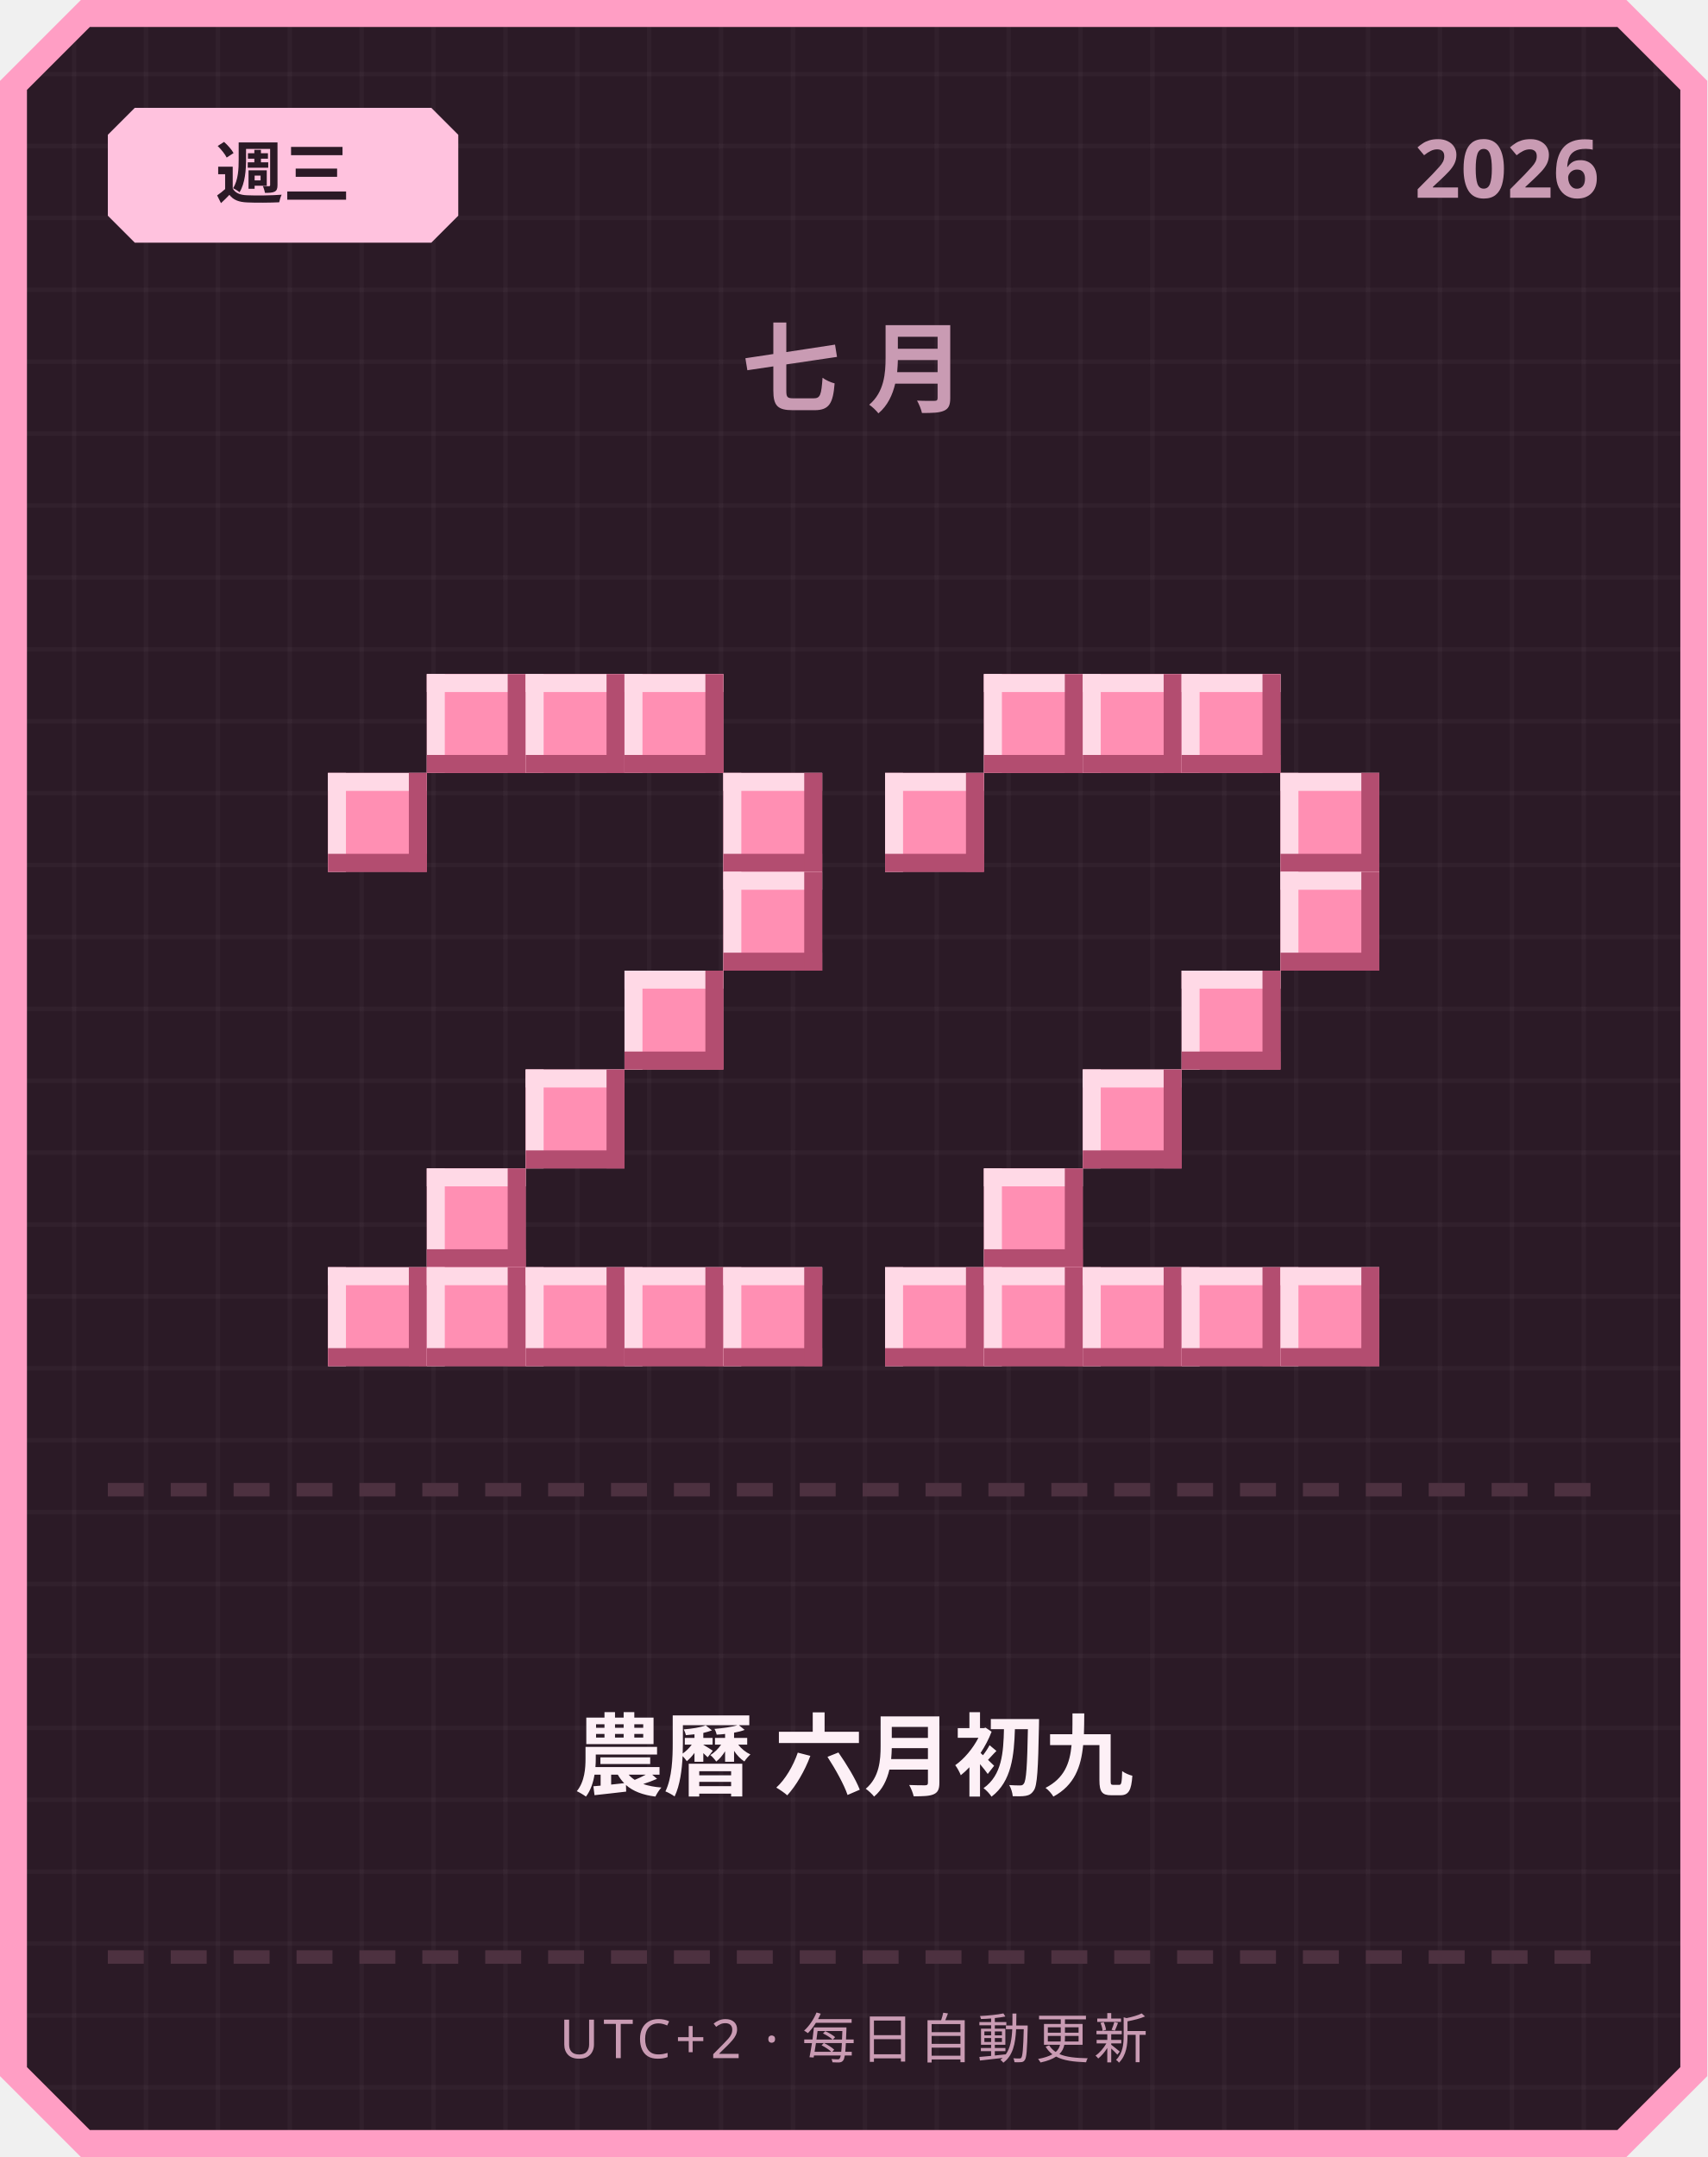
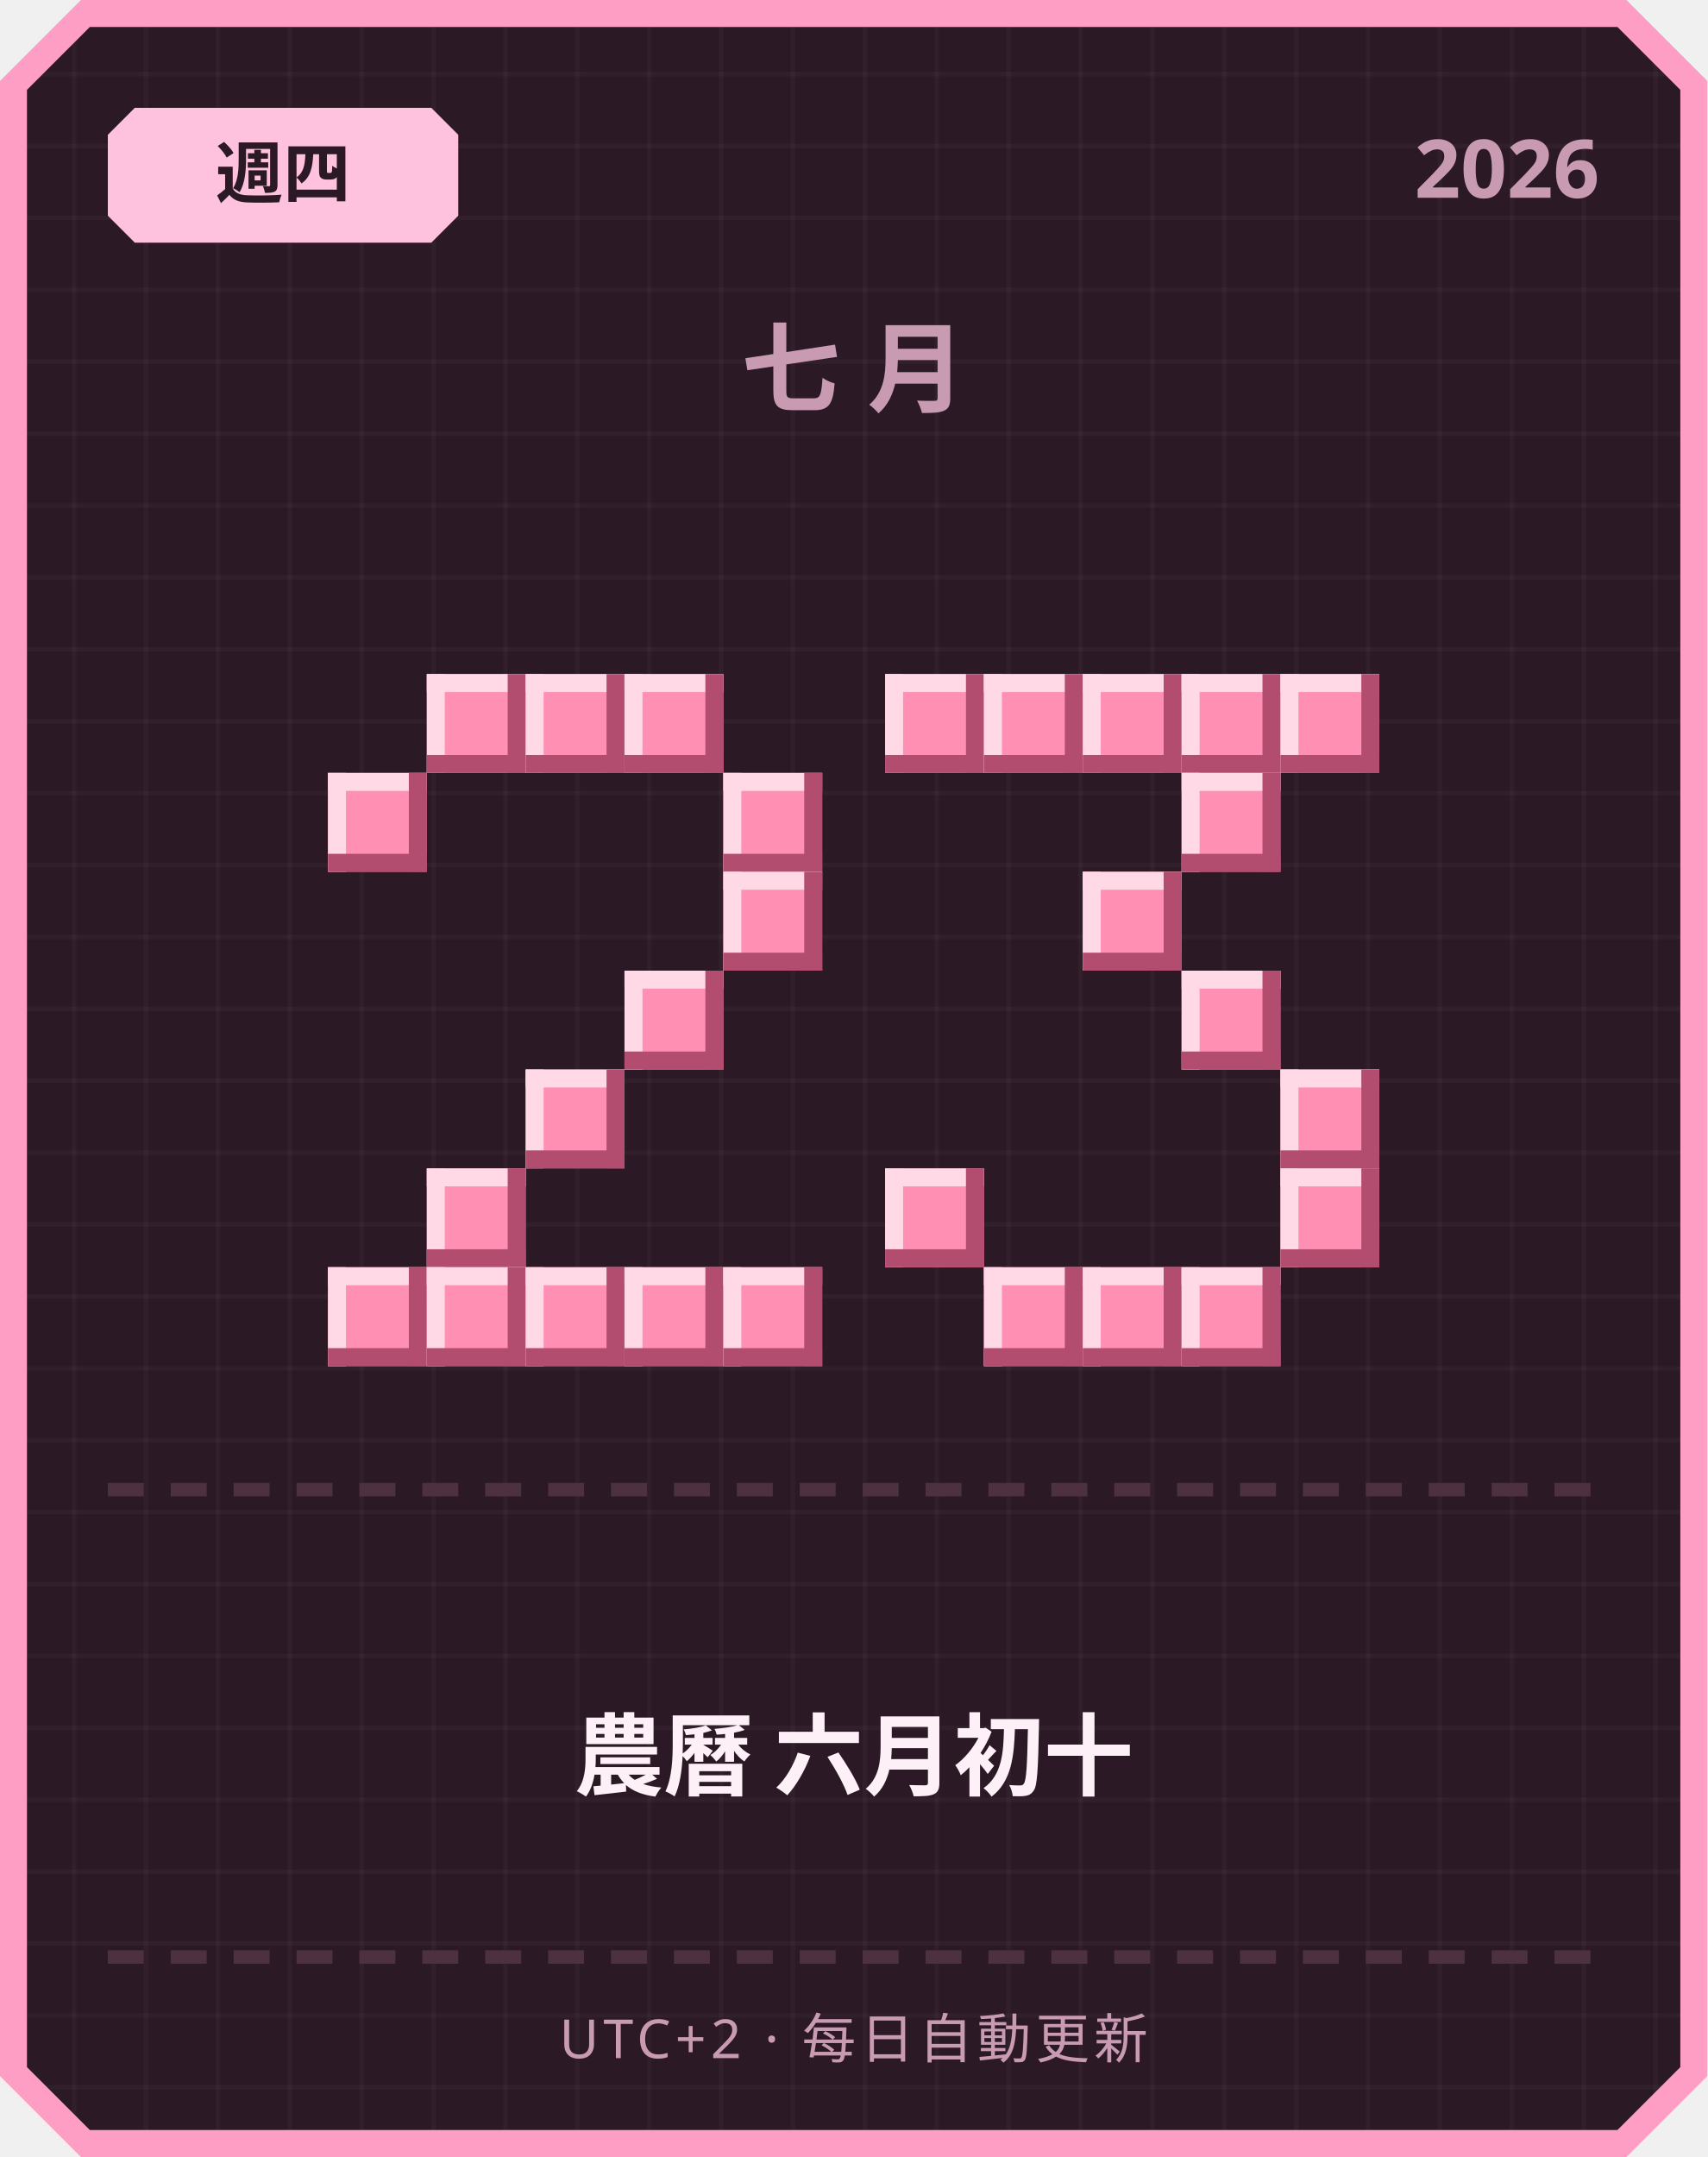
<svg xmlns="http://www.w3.org/2000/svg" width="380" height="480" viewBox="0 0 380 480">
  <defs>
    <pattern id="grid" width="16" height="16" patternUnits="userSpaceOnUse">
      <rect width="16" height="16" fill="#2b1a26" />
      <rect width="1" height="16" fill="#ffffff" opacity="0.03" />
      <rect width="16" height="1" fill="#ffffff" opacity="0.03" />
    </pattern>
  </defs>
  <path d="M 18,0 L 362,0 L 380,18 L 380,462 L 362,480 L 18,480 L 0,462 L 0,18 Z" fill="#ff9ec4" />
  <path d="M 20,6 L 360,6 L 374,20 L 374,460 L 360,474 L 20,474 L 6,460 L 6,20 Z" fill="url(#grid)" />
  <path d="M 30,24 L 96,24 L 102,30 L 102,48 L 96,54 L 30,54 L 24,48 L 24,30 Z" fill="#ffc2de" />
-   <text x="63" y="44" text-anchor="middle" font-family="'Segoe UI', sans-serif" font-size="15" font-weight="700" fill="#2b1a26">週三</text>
+   <text x="63" y="44" text-anchor="middle" font-family="'Segoe UI', sans-serif" font-size="15" font-weight="700" fill="#2b1a26">週四</text>
  <text x="356" y="44" text-anchor="end" font-family="'Segoe UI', sans-serif" font-size="18" font-weight="700" fill="#c99bb3">2026</text>
  <text x="190" y="90" text-anchor="middle" font-family="'Segoe UI', sans-serif" font-size="22" font-weight="700" letter-spacing="6" fill="#c99bb3">七月</text>
  <rect x="95" y="150" width="22" height="22" fill="#ff8fb3" />
  <rect x="95" y="150" width="22" height="4" fill="#ffd9e6" />
  <rect x="95" y="150" width="4" height="22" fill="#ffd9e6" />
  <rect x="95" y="168" width="22" height="4" fill="#b34d70" />
  <rect x="113" y="150" width="4" height="22" fill="#b34d70" />
  <rect x="117" y="150" width="22" height="22" fill="#ff8fb3" />
  <rect x="117" y="150" width="22" height="4" fill="#ffd9e6" />
  <rect x="117" y="150" width="4" height="22" fill="#ffd9e6" />
  <rect x="117" y="168" width="22" height="4" fill="#b34d70" />
  <rect x="135" y="150" width="4" height="22" fill="#b34d70" />
  <rect x="139" y="150" width="22" height="22" fill="#ff8fb3" />
  <rect x="139" y="150" width="22" height="4" fill="#ffd9e6" />
  <rect x="139" y="150" width="4" height="22" fill="#ffd9e6" />
  <rect x="139" y="168" width="22" height="4" fill="#b34d70" />
  <rect x="157" y="150" width="4" height="22" fill="#b34d70" />
  <rect x="73" y="172" width="22" height="22" fill="#ff8fb3" />
  <rect x="73" y="172" width="22" height="4" fill="#ffd9e6" />
  <rect x="73" y="172" width="4" height="22" fill="#ffd9e6" />
  <rect x="73" y="190" width="22" height="4" fill="#b34d70" />
  <rect x="91" y="172" width="4" height="22" fill="#b34d70" />
  <rect x="161" y="172" width="22" height="22" fill="#ff8fb3" />
  <rect x="161" y="172" width="22" height="4" fill="#ffd9e6" />
  <rect x="161" y="172" width="4" height="22" fill="#ffd9e6" />
  <rect x="161" y="190" width="22" height="4" fill="#b34d70" />
  <rect x="179" y="172" width="4" height="22" fill="#b34d70" />
  <rect x="161" y="194" width="22" height="22" fill="#ff8fb3" />
  <rect x="161" y="194" width="22" height="4" fill="#ffd9e6" />
  <rect x="161" y="194" width="4" height="22" fill="#ffd9e6" />
  <rect x="161" y="212" width="22" height="4" fill="#b34d70" />
  <rect x="179" y="194" width="4" height="22" fill="#b34d70" />
  <rect x="139" y="216" width="22" height="22" fill="#ff8fb3" />
  <rect x="139" y="216" width="22" height="4" fill="#ffd9e6" />
  <rect x="139" y="216" width="4" height="22" fill="#ffd9e6" />
  <rect x="139" y="234" width="22" height="4" fill="#b34d70" />
  <rect x="157" y="216" width="4" height="22" fill="#b34d70" />
  <rect x="117" y="238" width="22" height="22" fill="#ff8fb3" />
  <rect x="117" y="238" width="22" height="4" fill="#ffd9e6" />
  <rect x="117" y="238" width="4" height="22" fill="#ffd9e6" />
  <rect x="117" y="256" width="22" height="4" fill="#b34d70" />
  <rect x="135" y="238" width="4" height="22" fill="#b34d70" />
  <rect x="95" y="260" width="22" height="22" fill="#ff8fb3" />
  <rect x="95" y="260" width="22" height="4" fill="#ffd9e6" />
  <rect x="95" y="260" width="4" height="22" fill="#ffd9e6" />
  <rect x="95" y="278" width="22" height="4" fill="#b34d70" />
  <rect x="113" y="260" width="4" height="22" fill="#b34d70" />
  <rect x="73" y="282" width="22" height="22" fill="#ff8fb3" />
  <rect x="73" y="282" width="22" height="4" fill="#ffd9e6" />
  <rect x="73" y="282" width="4" height="22" fill="#ffd9e6" />
  <rect x="73" y="300" width="22" height="4" fill="#b34d70" />
  <rect x="91" y="282" width="4" height="22" fill="#b34d70" />
  <rect x="95" y="282" width="22" height="22" fill="#ff8fb3" />
  <rect x="95" y="282" width="22" height="4" fill="#ffd9e6" />
  <rect x="95" y="282" width="4" height="22" fill="#ffd9e6" />
  <rect x="95" y="300" width="22" height="4" fill="#b34d70" />
  <rect x="113" y="282" width="4" height="22" fill="#b34d70" />
  <rect x="117" y="282" width="22" height="22" fill="#ff8fb3" />
  <rect x="117" y="282" width="22" height="4" fill="#ffd9e6" />
  <rect x="117" y="282" width="4" height="22" fill="#ffd9e6" />
  <rect x="117" y="300" width="22" height="4" fill="#b34d70" />
  <rect x="135" y="282" width="4" height="22" fill="#b34d70" />
  <rect x="139" y="282" width="22" height="22" fill="#ff8fb3" />
  <rect x="139" y="282" width="22" height="4" fill="#ffd9e6" />
  <rect x="139" y="282" width="4" height="22" fill="#ffd9e6" />
  <rect x="139" y="300" width="22" height="4" fill="#b34d70" />
  <rect x="157" y="282" width="4" height="22" fill="#b34d70" />
  <rect x="161" y="282" width="22" height="22" fill="#ff8fb3" />
  <rect x="161" y="282" width="22" height="4" fill="#ffd9e6" />
  <rect x="161" y="282" width="4" height="22" fill="#ffd9e6" />
  <rect x="161" y="300" width="22" height="4" fill="#b34d70" />
  <rect x="179" y="282" width="4" height="22" fill="#b34d70" />
+   <rect x="197" y="150" width="22" height="22" fill="#ff8fb3" />
+   <rect x="197" y="150" width="22" height="4" fill="#ffd9e6" />
+   <rect x="197" y="150" width="4" height="22" fill="#ffd9e6" />
+   <rect x="197" y="168" width="22" height="4" fill="#b34d70" />
+   <rect x="215" y="150" width="4" height="22" fill="#b34d70" />
  <rect x="219" y="150" width="22" height="22" fill="#ff8fb3" />
  <rect x="219" y="150" width="22" height="4" fill="#ffd9e6" />
  <rect x="219" y="150" width="4" height="22" fill="#ffd9e6" />
  <rect x="219" y="168" width="22" height="4" fill="#b34d70" />
  <rect x="237" y="150" width="4" height="22" fill="#b34d70" />
  <rect x="241" y="150" width="22" height="22" fill="#ff8fb3" />
  <rect x="241" y="150" width="22" height="4" fill="#ffd9e6" />
  <rect x="241" y="150" width="4" height="22" fill="#ffd9e6" />
  <rect x="241" y="168" width="22" height="4" fill="#b34d70" />
  <rect x="259" y="150" width="4" height="22" fill="#b34d70" />
  <rect x="263" y="150" width="22" height="22" fill="#ff8fb3" />
  <rect x="263" y="150" width="22" height="4" fill="#ffd9e6" />
  <rect x="263" y="150" width="4" height="22" fill="#ffd9e6" />
  <rect x="263" y="168" width="22" height="4" fill="#b34d70" />
  <rect x="281" y="150" width="4" height="22" fill="#b34d70" />
-   <rect x="197" y="172" width="22" height="22" fill="#ff8fb3" />
-   <rect x="197" y="172" width="22" height="4" fill="#ffd9e6" />
-   <rect x="197" y="172" width="4" height="22" fill="#ffd9e6" />
-   <rect x="197" y="190" width="22" height="4" fill="#b34d70" />
-   <rect x="215" y="172" width="4" height="22" fill="#b34d70" />
-   <rect x="285" y="172" width="22" height="22" fill="#ff8fb3" />
-   <rect x="285" y="172" width="22" height="4" fill="#ffd9e6" />
-   <rect x="285" y="172" width="4" height="22" fill="#ffd9e6" />
-   <rect x="285" y="190" width="22" height="4" fill="#b34d70" />
-   <rect x="303" y="172" width="4" height="22" fill="#b34d70" />
-   <rect x="285" y="194" width="22" height="22" fill="#ff8fb3" />
-   <rect x="285" y="194" width="22" height="4" fill="#ffd9e6" />
-   <rect x="285" y="194" width="4" height="22" fill="#ffd9e6" />
-   <rect x="285" y="212" width="22" height="4" fill="#b34d70" />
-   <rect x="303" y="194" width="4" height="22" fill="#b34d70" />
+   <rect x="285" y="150" width="22" height="22" fill="#ff8fb3" />
+   <rect x="285" y="150" width="22" height="4" fill="#ffd9e6" />
+   <rect x="285" y="150" width="4" height="22" fill="#ffd9e6" />
+   <rect x="285" y="168" width="22" height="4" fill="#b34d70" />
+   <rect x="303" y="150" width="4" height="22" fill="#b34d70" />
+   <rect x="263" y="172" width="22" height="22" fill="#ff8fb3" />
+   <rect x="263" y="172" width="22" height="4" fill="#ffd9e6" />
+   <rect x="263" y="172" width="4" height="22" fill="#ffd9e6" />
+   <rect x="263" y="190" width="22" height="4" fill="#b34d70" />
+   <rect x="281" y="172" width="4" height="22" fill="#b34d70" />
+   <rect x="241" y="194" width="22" height="22" fill="#ff8fb3" />
+   <rect x="241" y="194" width="22" height="4" fill="#ffd9e6" />
+   <rect x="241" y="194" width="4" height="22" fill="#ffd9e6" />
+   <rect x="241" y="212" width="22" height="4" fill="#b34d70" />
+   <rect x="259" y="194" width="4" height="22" fill="#b34d70" />
  <rect x="263" y="216" width="22" height="22" fill="#ff8fb3" />
  <rect x="263" y="216" width="22" height="4" fill="#ffd9e6" />
  <rect x="263" y="216" width="4" height="22" fill="#ffd9e6" />
  <rect x="263" y="234" width="22" height="4" fill="#b34d70" />
  <rect x="281" y="216" width="4" height="22" fill="#b34d70" />
-   <rect x="241" y="238" width="22" height="22" fill="#ff8fb3" />
-   <rect x="241" y="238" width="22" height="4" fill="#ffd9e6" />
-   <rect x="241" y="238" width="4" height="22" fill="#ffd9e6" />
-   <rect x="241" y="256" width="22" height="4" fill="#b34d70" />
-   <rect x="259" y="238" width="4" height="22" fill="#b34d70" />
-   <rect x="219" y="260" width="22" height="22" fill="#ff8fb3" />
-   <rect x="219" y="260" width="22" height="4" fill="#ffd9e6" />
-   <rect x="219" y="260" width="4" height="22" fill="#ffd9e6" />
-   <rect x="219" y="278" width="22" height="4" fill="#b34d70" />
-   <rect x="237" y="260" width="4" height="22" fill="#b34d70" />
-   <rect x="197" y="282" width="22" height="22" fill="#ff8fb3" />
-   <rect x="197" y="282" width="22" height="4" fill="#ffd9e6" />
-   <rect x="197" y="282" width="4" height="22" fill="#ffd9e6" />
-   <rect x="197" y="300" width="22" height="4" fill="#b34d70" />
-   <rect x="215" y="282" width="4" height="22" fill="#b34d70" />
+   <rect x="285" y="238" width="22" height="22" fill="#ff8fb3" />
+   <rect x="285" y="238" width="22" height="4" fill="#ffd9e6" />
+   <rect x="285" y="238" width="4" height="22" fill="#ffd9e6" />
+   <rect x="285" y="256" width="22" height="4" fill="#b34d70" />
+   <rect x="303" y="238" width="4" height="22" fill="#b34d70" />
+   <rect x="197" y="260" width="22" height="22" fill="#ff8fb3" />
+   <rect x="197" y="260" width="22" height="4" fill="#ffd9e6" />
+   <rect x="197" y="260" width="4" height="22" fill="#ffd9e6" />
+   <rect x="197" y="278" width="22" height="4" fill="#b34d70" />
+   <rect x="215" y="260" width="4" height="22" fill="#b34d70" />
+   <rect x="285" y="260" width="22" height="22" fill="#ff8fb3" />
+   <rect x="285" y="260" width="22" height="4" fill="#ffd9e6" />
+   <rect x="285" y="260" width="4" height="22" fill="#ffd9e6" />
+   <rect x="285" y="278" width="22" height="4" fill="#b34d70" />
+   <rect x="303" y="260" width="4" height="22" fill="#b34d70" />
  <rect x="219" y="282" width="22" height="22" fill="#ff8fb3" />
  <rect x="219" y="282" width="22" height="4" fill="#ffd9e6" />
  <rect x="219" y="282" width="4" height="22" fill="#ffd9e6" />
  <rect x="219" y="300" width="22" height="4" fill="#b34d70" />
  <rect x="237" y="282" width="4" height="22" fill="#b34d70" />
  <rect x="241" y="282" width="22" height="22" fill="#ff8fb3" />
  <rect x="241" y="282" width="22" height="4" fill="#ffd9e6" />
  <rect x="241" y="282" width="4" height="22" fill="#ffd9e6" />
  <rect x="241" y="300" width="22" height="4" fill="#b34d70" />
  <rect x="259" y="282" width="4" height="22" fill="#b34d70" />
  <rect x="263" y="282" width="22" height="22" fill="#ff8fb3" />
  <rect x="263" y="282" width="22" height="4" fill="#ffd9e6" />
  <rect x="263" y="282" width="4" height="22" fill="#ffd9e6" />
  <rect x="263" y="300" width="22" height="4" fill="#b34d70" />
  <rect x="281" y="282" width="4" height="22" fill="#b34d70" />
-   <rect x="285" y="282" width="22" height="22" fill="#ff8fb3" />
-   <rect x="285" y="282" width="22" height="4" fill="#ffd9e6" />
-   <rect x="285" y="282" width="4" height="22" fill="#ffd9e6" />
-   <rect x="285" y="300" width="22" height="4" fill="#b34d70" />
-   <rect x="303" y="282" width="4" height="22" fill="#b34d70" />
  <rect x="24" y="330" width="8" height="3" fill="#4d3140" />
  <rect x="38" y="330" width="8" height="3" fill="#4d3140" />
  <rect x="52" y="330" width="8" height="3" fill="#4d3140" />
  <rect x="66" y="330" width="8" height="3" fill="#4d3140" />
  <rect x="80" y="330" width="8" height="3" fill="#4d3140" />
  <rect x="94" y="330" width="8" height="3" fill="#4d3140" />
  <rect x="108" y="330" width="8" height="3" fill="#4d3140" />
  <rect x="122" y="330" width="8" height="3" fill="#4d3140" />
  <rect x="136" y="330" width="8" height="3" fill="#4d3140" />
  <rect x="150" y="330" width="8" height="3" fill="#4d3140" />
  <rect x="164" y="330" width="8" height="3" fill="#4d3140" />
  <rect x="178" y="330" width="8" height="3" fill="#4d3140" />
  <rect x="192" y="330" width="8" height="3" fill="#4d3140" />
  <rect x="206" y="330" width="8" height="3" fill="#4d3140" />
  <rect x="220" y="330" width="8" height="3" fill="#4d3140" />
  <rect x="234" y="330" width="8" height="3" fill="#4d3140" />
  <rect x="248" y="330" width="8" height="3" fill="#4d3140" />
  <rect x="262" y="330" width="8" height="3" fill="#4d3140" />
  <rect x="276" y="330" width="8" height="3" fill="#4d3140" />
  <rect x="290" y="330" width="8" height="3" fill="#4d3140" />
  <rect x="304" y="330" width="8" height="3" fill="#4d3140" />
  <rect x="318" y="330" width="8" height="3" fill="#4d3140" />
  <rect x="332" y="330" width="8" height="3" fill="#4d3140" />
  <rect x="346" y="330" width="8" height="3" fill="#4d3140" />
-   <text x="190" y="398" text-anchor="middle" font-family="'Segoe UI', 'Microsoft JhengHei', sans-serif" font-size="20" font-weight="700" fill="#fdf0f6">農曆 六月初九</text>
+   <text x="190" y="398" text-anchor="middle" font-family="'Segoe UI', 'Microsoft JhengHei', sans-serif" font-size="20" font-weight="700" fill="#fdf0f6">農曆 六月初十</text>
  <rect x="24" y="434" width="8" height="3" fill="#4d3140" />
  <rect x="38" y="434" width="8" height="3" fill="#4d3140" />
  <rect x="52" y="434" width="8" height="3" fill="#4d3140" />
  <rect x="66" y="434" width="8" height="3" fill="#4d3140" />
  <rect x="80" y="434" width="8" height="3" fill="#4d3140" />
  <rect x="94" y="434" width="8" height="3" fill="#4d3140" />
  <rect x="108" y="434" width="8" height="3" fill="#4d3140" />
  <rect x="122" y="434" width="8" height="3" fill="#4d3140" />
  <rect x="136" y="434" width="8" height="3" fill="#4d3140" />
  <rect x="150" y="434" width="8" height="3" fill="#4d3140" />
  <rect x="164" y="434" width="8" height="3" fill="#4d3140" />
  <rect x="178" y="434" width="8" height="3" fill="#4d3140" />
  <rect x="192" y="434" width="8" height="3" fill="#4d3140" />
  <rect x="206" y="434" width="8" height="3" fill="#4d3140" />
  <rect x="220" y="434" width="8" height="3" fill="#4d3140" />
  <rect x="234" y="434" width="8" height="3" fill="#4d3140" />
  <rect x="248" y="434" width="8" height="3" fill="#4d3140" />
  <rect x="262" y="434" width="8" height="3" fill="#4d3140" />
  <rect x="276" y="434" width="8" height="3" fill="#4d3140" />
  <rect x="290" y="434" width="8" height="3" fill="#4d3140" />
  <rect x="304" y="434" width="8" height="3" fill="#4d3140" />
  <rect x="318" y="434" width="8" height="3" fill="#4d3140" />
  <rect x="332" y="434" width="8" height="3" fill="#4d3140" />
  <rect x="346" y="434" width="8" height="3" fill="#4d3140" />
  <text x="190" y="458" text-anchor="middle" font-family="'Segoe UI', sans-serif" font-size="12" letter-spacing="1" fill="#c99bb3">UTC+2 · 每日自動更新</text>
</svg>
